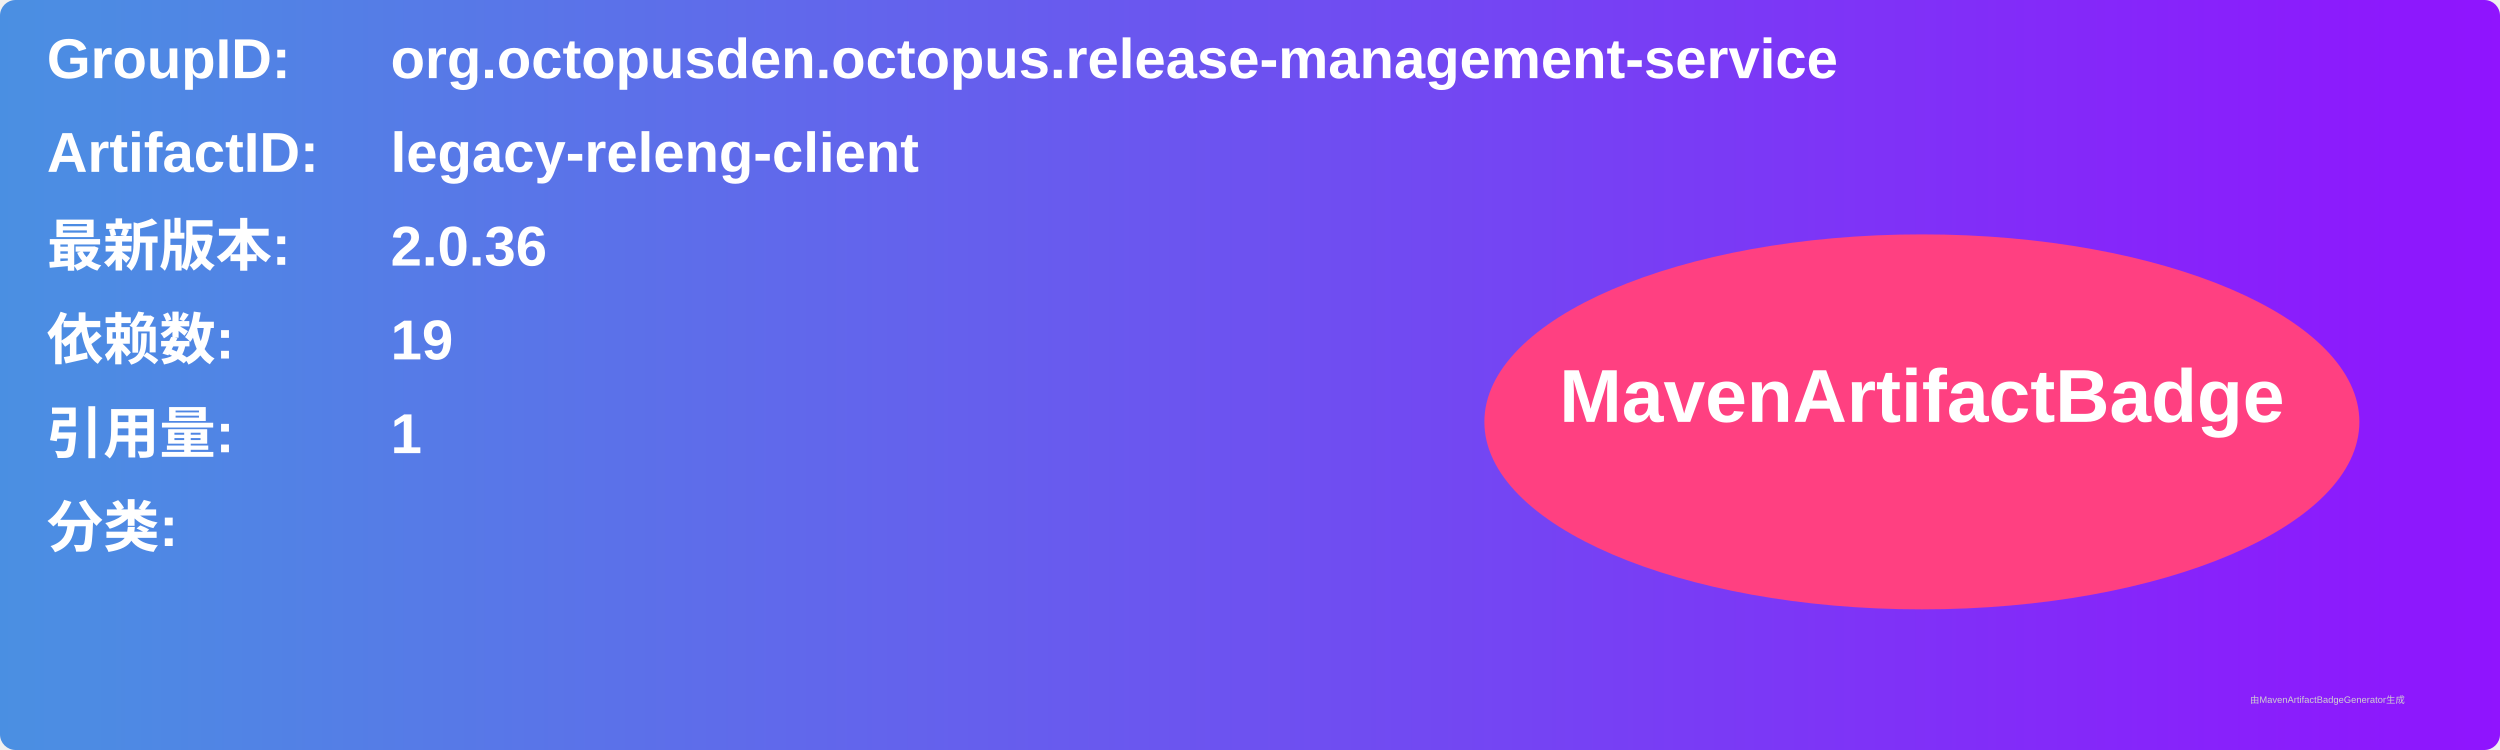
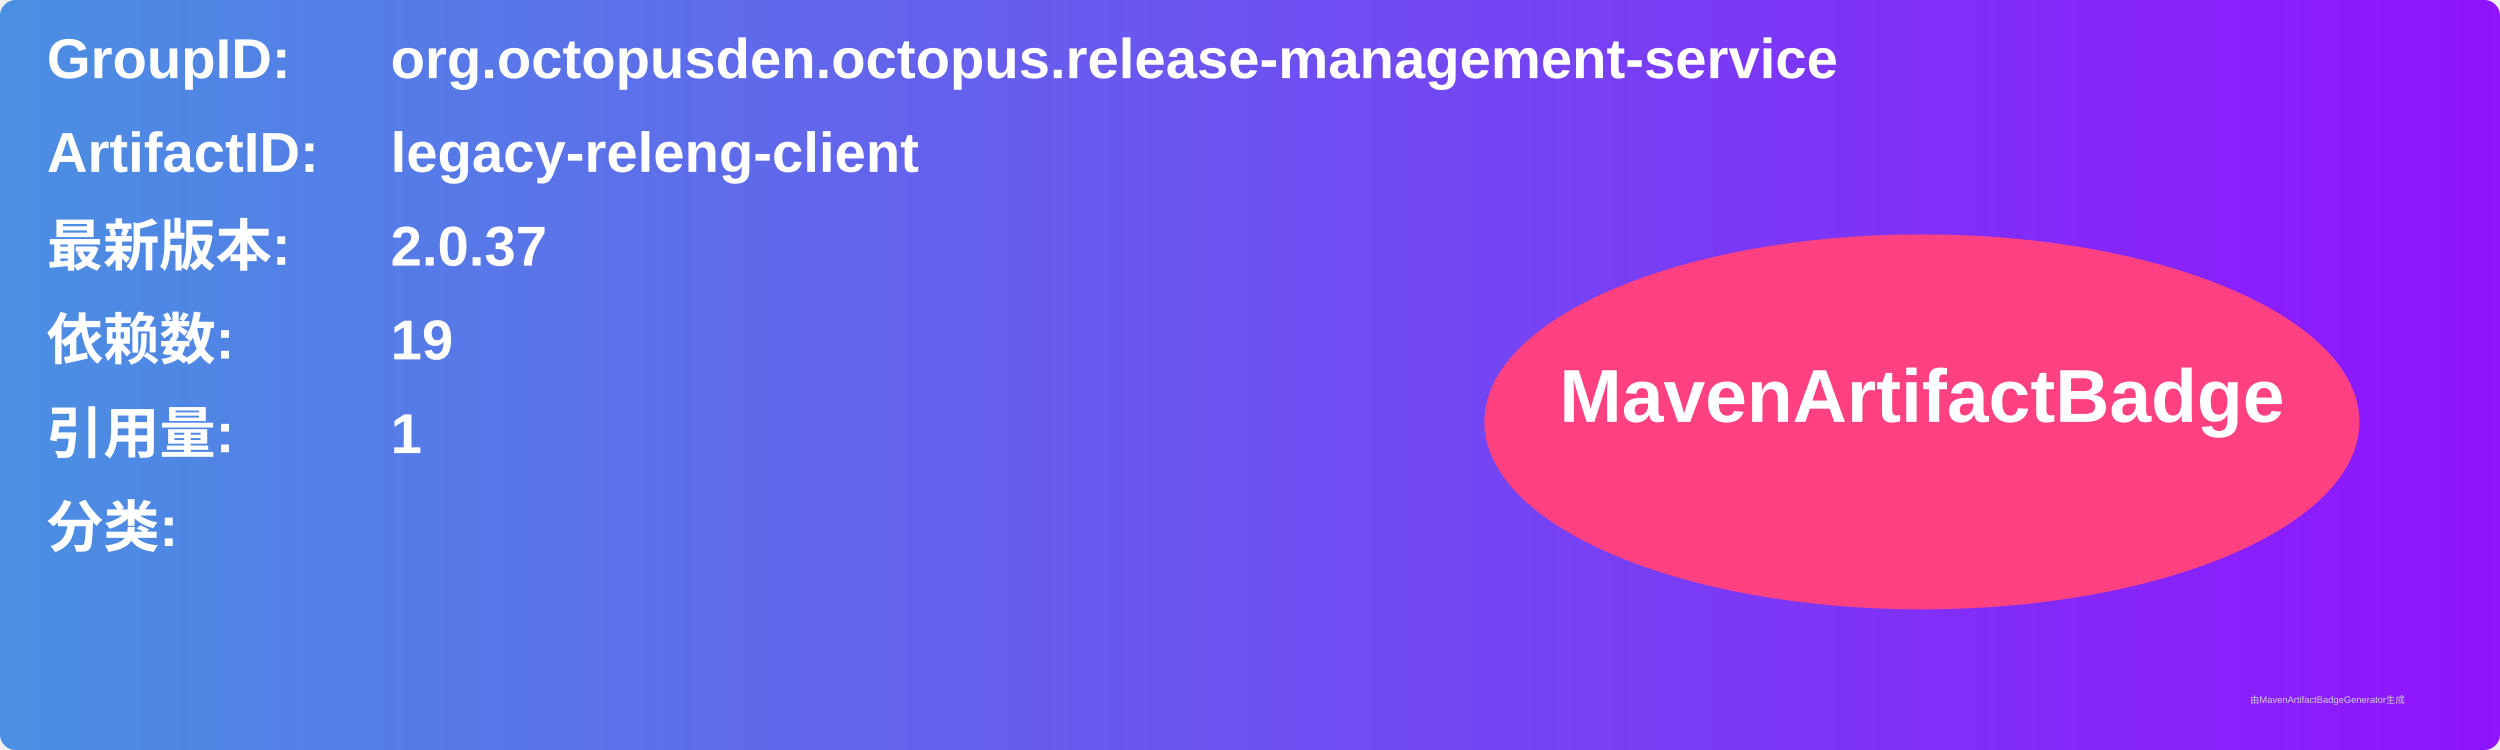
<svg xmlns="http://www.w3.org/2000/svg" width="800" height="240" viewBox="0 0 800 240">
  <linearGradient id="grad" x1="0%" y1="0%" x2="100%" y2="0%">
    <stop offset="0%" stop-color="#4a90e2" />
    <stop offset="100%" stop-color="#9013fe" />
  </linearGradient>
  <rect width="100%" height="100%" rx="5" ry="5" fill="url(#grad)" />
  <g transform="translate(15, 15)">
    <text x="0" y="10" font-family="Arial" font-size="18" fill="white" font-weight="bold" width="260">GroupID:</text>
    <text x="110" y="10" font-family="Arial" font-size="18" fill="white" font-weight="bold" width="460">org.octopusden.octopus.release-management-service</text>
    <text x="0" y="40" font-family="Arial" font-size="18" fill="white" font-weight="bold" width="260">ArtifactID:</text>
    <text x="110" y="40" font-family="Arial" font-size="18" fill="white" font-weight="bold" width="460">legacy-releng-client</text>
    <text x="0" y="70" font-family="Arial" font-size="18" fill="white" font-weight="bold">最新版本:</text>
    <text x="110" y="70" font-family="Arial" font-size="18" fill="white" font-weight="bold">
-       <tspan font-weight="bold">2.0.36</tspan>
+       <tspan font-weight="bold">2.0.37</tspan>
    </text>
    <text x="0" y="100" font-family="Arial" font-size="18" fill="white" font-weight="bold">依赖数: </text>
    <text x="110" y="100" font-family="Arial" font-size="18" fill="white">
      <tspan font-weight="bold">19</tspan>
    </text>
    <text x="0" y="130" font-family="Arial" font-size="18" fill="white" font-weight="bold">引用量: </text>
    <text x="110" y="130" font-family="Arial" font-size="18" fill="white">
      <tspan font-weight="bold">1</tspan>
    </text>
    <text x="0" y="160" font-family="Arial" font-size="18" fill="white" font-weight="bold">分类:</text>
    <text x="10" y="190" font-family="Arial" font-size="10" fill="white">
      <tspan font-weight="bold" />
    </text>
    <ellipse cx="600" cy="120" rx="140" ry="60" fill="#ff4081" />
    <text x="600" y="120" text-anchor="middle" font-family="Arial" font-size="24" fill="white" font-weight="bold">MavenArtifactBadge</text>
  </g>
  <text x="720" y="225" font-family="Arial" font-size="3" fill="#d0d0d0">由MavenArtifactBadgeGenerator生成</text>
</svg>
